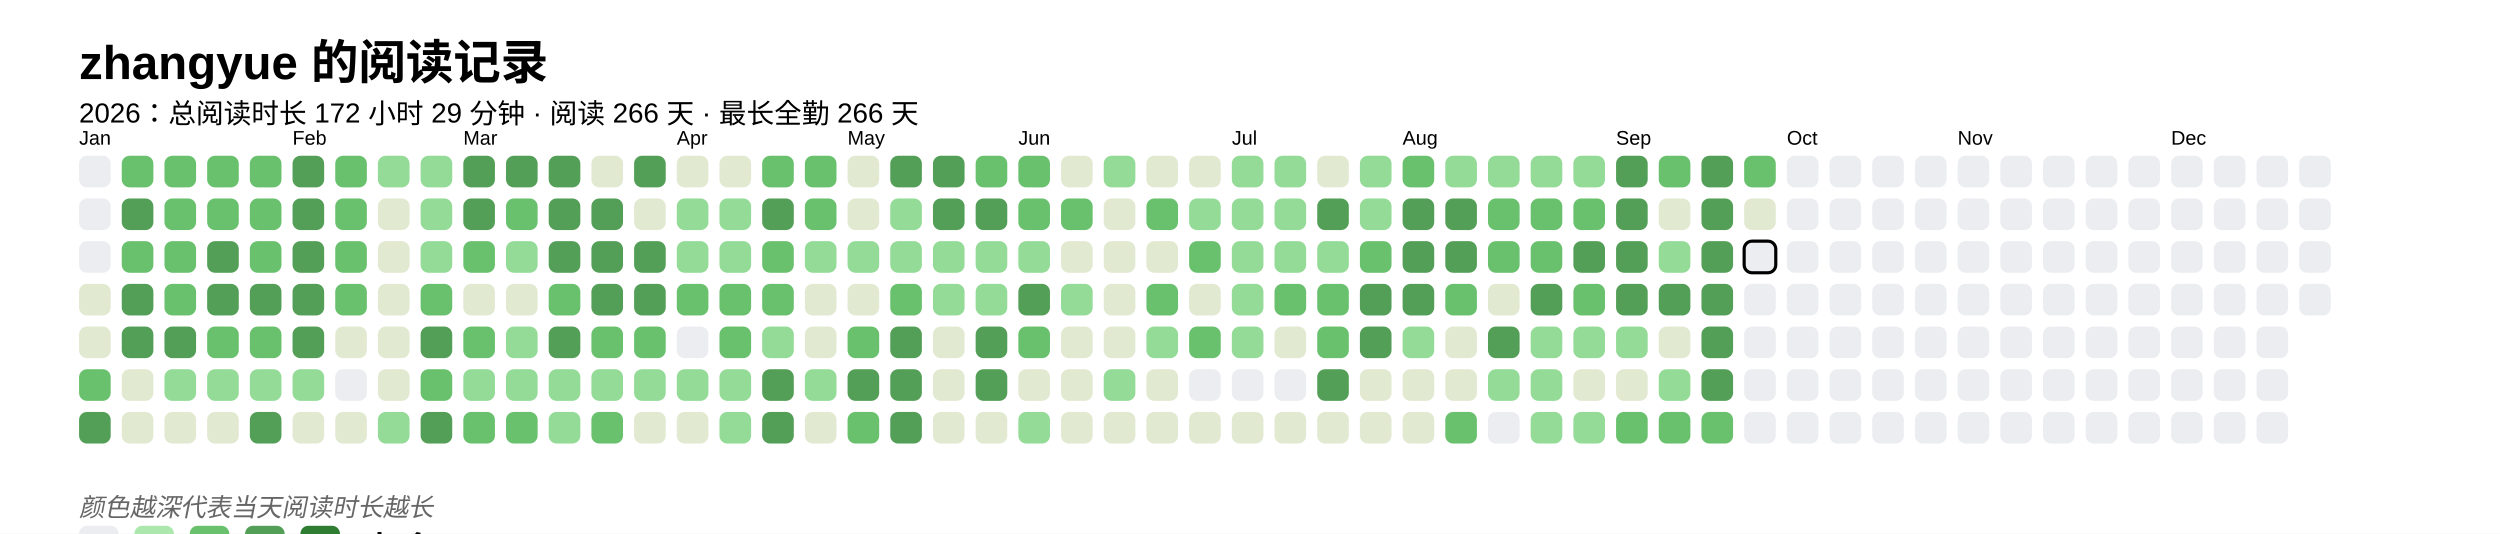
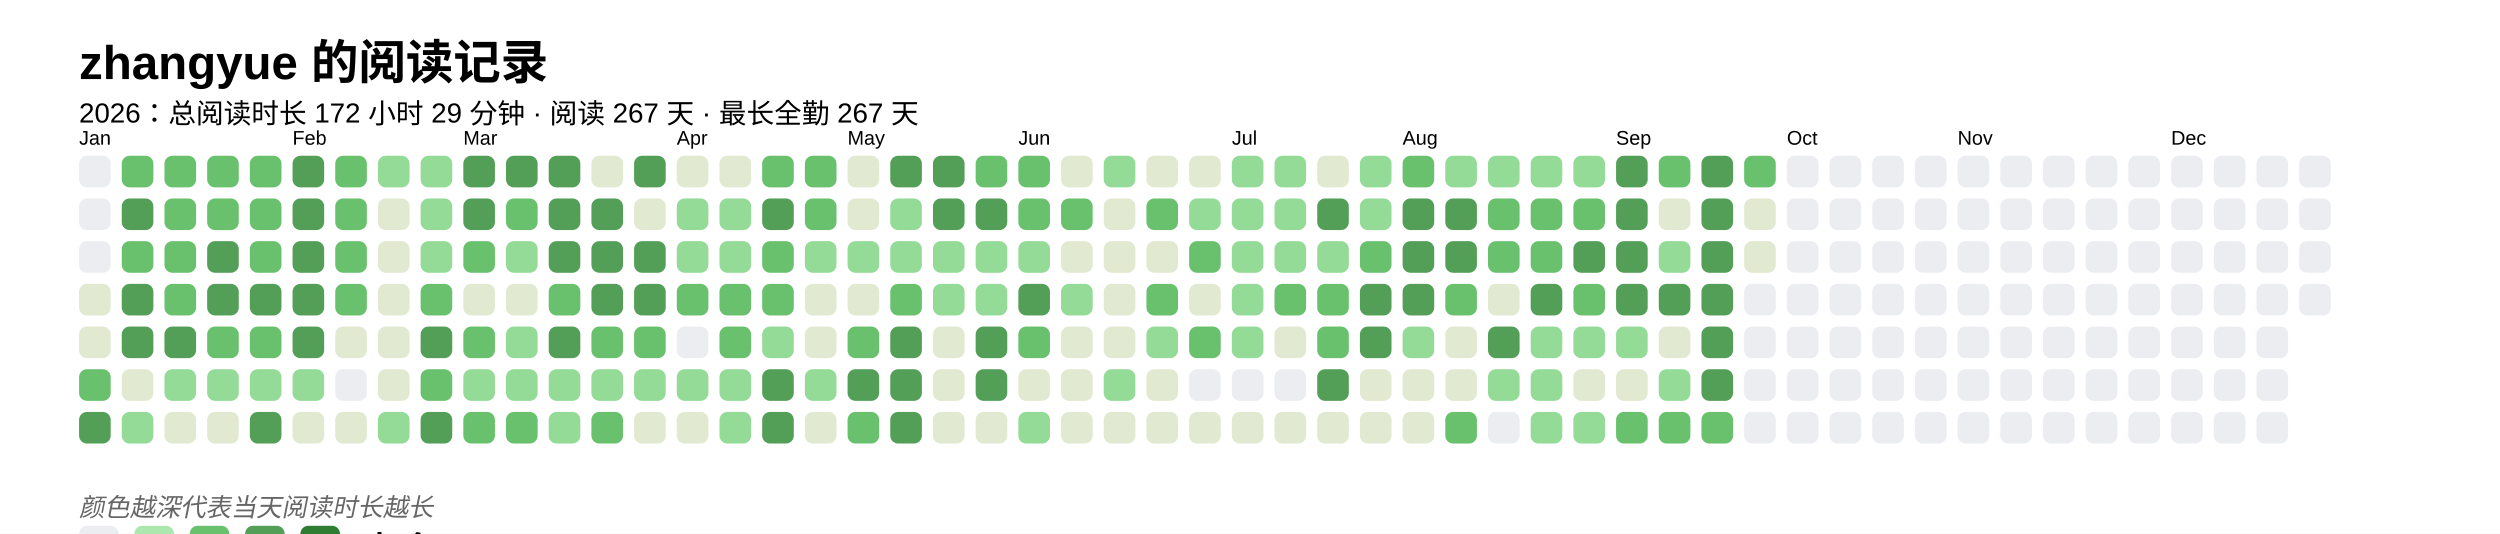
<svg xmlns="http://www.w3.org/2000/svg" baseProfile="full" height="67.5mm" version="1.1" viewBox="0,0,316.2,67.5" width="316.2mm">
  <defs />
  <rect fill="#FFFFFF" height="67.5" width="316.2" x="0" y="0" />
  <text fill="#000000" style="font-size:6px; font-family:Arial; font-weight:bold;" x="10" y="10">zhangyue 的阅读记录</text>
-   <text fill="#000000" style="font-size:3.5px; font-family:Arial;" x="10" y="15.5">2026：总阅读时长 172 小时 29 分钟 · 阅读 266 天 · 最长全勤 266 天</text>
+   <text fill="#000000" style="font-size:3.5px; font-family:Arial;" x="10" y="15.5">2026：总阅读时长 172 小时 29 分钟 · 阅读 267 天 · 最长全勤 267 天</text>
  <text fill="#000000" style="font-size:2.5px; font-family:Arial" x="10" y="18.3">Jan</text>
  <rect fill="#EBEDF0" height="4" rx="1" ry="1" width="4" x="10" y="19.7" />
  <rect fill="#EBEDF0" height="4" rx="1" ry="1" width="4" x="10" y="25.1" />
  <rect fill="#EBEDF0" height="4" rx="1" ry="1" width="4" x="10" y="30.5" />
  <rect fill="#e1e9d0" height="4" rx="1" ry="1" width="4" x="10" y="35.9" />
  <rect fill="#e1e9d0" height="4" rx="1" ry="1" width="4" x="10" y="41.3" />
  <rect fill="#69C16E" height="4" rx="1" ry="1" width="4" x="10" y="46.7" />
  <rect fill="#549F57" height="4" rx="1" ry="1" width="4" x="10" y="52.1" />
  <rect fill="#69C16E" height="4" rx="1" ry="1" width="4" x="15.4" y="19.7" />
  <rect fill="#549F57" height="4" rx="1" ry="1" width="4" x="15.4" y="25.1" />
  <rect fill="#69C16E" height="4" rx="1" ry="1" width="4" x="15.4" y="30.5" />
  <rect fill="#549F57" height="4" rx="1" ry="1" width="4" x="15.4" y="35.9" />
  <rect fill="#549F57" height="4" rx="1" ry="1" width="4" x="15.4" y="41.3" />
  <rect fill="#e1e9d0" height="4" rx="1" ry="1" width="4" x="15.4" y="46.7" />
-   <rect fill="#e1e9d0" height="4" rx="1" ry="1" width="4" x="15.4" y="52.1" />
+   <rect fill="#93db96" height="4" rx="1" ry="1" width="4" x="15.4" y="52.1" />
  <rect fill="#69C16E" height="4" rx="1" ry="1" width="4" x="20.8" y="19.7" />
  <rect fill="#69C16E" height="4" rx="1" ry="1" width="4" x="20.8" y="25.1" />
  <rect fill="#69C16E" height="4" rx="1" ry="1" width="4" x="20.8" y="30.5" />
  <rect fill="#69C16E" height="4" rx="1" ry="1" width="4" x="20.8" y="35.9" />
  <rect fill="#549F57" height="4" rx="1" ry="1" width="4" x="20.8" y="41.3" />
  <rect fill="#93db96" height="4" rx="1" ry="1" width="4" x="20.8" y="46.7" />
  <rect fill="#e1e9d0" height="4" rx="1" ry="1" width="4" x="20.8" y="52.1" />
  <rect fill="#69C16E" height="4" rx="1" ry="1" width="4" x="26.2" y="19.7" />
  <rect fill="#69C16E" height="4" rx="1" ry="1" width="4" x="26.2" y="25.1" />
  <rect fill="#549F57" height="4" rx="1" ry="1" width="4" x="26.2" y="30.5" />
  <rect fill="#549F57" height="4" rx="1" ry="1" width="4" x="26.2" y="35.9" />
  <rect fill="#69C16E" height="4" rx="1" ry="1" width="4" x="26.2" y="41.3" />
  <rect fill="#93db96" height="4" rx="1" ry="1" width="4" x="26.2" y="46.7" />
  <rect fill="#e1e9d0" height="4" rx="1" ry="1" width="4" x="26.2" y="52.1" />
  <rect fill="#69C16E" height="4" rx="1" ry="1" width="4" x="31.6" y="19.7" />
  <rect fill="#69C16E" height="4" rx="1" ry="1" width="4" x="31.6" y="25.1" />
  <rect fill="#69C16E" height="4" rx="1" ry="1" width="4" x="31.6" y="30.5" />
  <rect fill="#549F57" height="4" rx="1" ry="1" width="4" x="31.6" y="35.9" />
  <rect fill="#69C16E" height="4" rx="1" ry="1" width="4" x="31.6" y="41.3" />
  <rect fill="#93db96" height="4" rx="1" ry="1" width="4" x="31.6" y="46.7" />
  <rect fill="#549F57" height="4" rx="1" ry="1" width="4" x="31.6" y="52.1" />
  <text fill="#000000" style="font-size:2.5px; font-family:Arial" x="37.0" y="18.3">Feb</text>
  <rect fill="#549F57" height="4" rx="1" ry="1" width="4" x="37.0" y="19.7" />
  <rect fill="#549F57" height="4" rx="1" ry="1" width="4" x="37.0" y="25.1" />
  <rect fill="#549F57" height="4" rx="1" ry="1" width="4" x="37.0" y="30.5" />
  <rect fill="#549F57" height="4" rx="1" ry="1" width="4" x="37.0" y="35.9" />
  <rect fill="#549F57" height="4" rx="1" ry="1" width="4" x="37.0" y="41.3" />
  <rect fill="#93db96" height="4" rx="1" ry="1" width="4" x="37.0" y="46.7" />
  <rect fill="#e1e9d0" height="4" rx="1" ry="1" width="4" x="37.0" y="52.1" />
  <rect fill="#69C16E" height="4" rx="1" ry="1" width="4" x="42.4" y="19.7" />
  <rect fill="#69C16E" height="4" rx="1" ry="1" width="4" x="42.4" y="25.1" />
  <rect fill="#69C16E" height="4" rx="1" ry="1" width="4" x="42.4" y="30.5" />
  <rect fill="#69C16E" height="4" rx="1" ry="1" width="4" x="42.4" y="35.9" />
  <rect fill="#e1e9d0" height="4" rx="1" ry="1" width="4" x="42.4" y="41.3" />
  <rect fill="#EBEDF0" height="4" rx="1" ry="1" width="4" x="42.4" y="46.7" />
  <rect fill="#e1e9d0" height="4" rx="1" ry="1" width="4" x="42.4" y="52.1" />
  <rect fill="#93db96" height="4" rx="1" ry="1" width="4" x="47.8" y="19.7" />
  <rect fill="#e1e9d0" height="4" rx="1" ry="1" width="4" x="47.8" y="25.1" />
  <rect fill="#e1e9d0" height="4" rx="1" ry="1" width="4" x="47.8" y="30.5" />
  <rect fill="#e1e9d0" height="4" rx="1" ry="1" width="4" x="47.8" y="35.9" />
  <rect fill="#e1e9d0" height="4" rx="1" ry="1" width="4" x="47.8" y="41.3" />
  <rect fill="#e1e9d0" height="4" rx="1" ry="1" width="4" x="47.8" y="46.7" />
  <rect fill="#93db96" height="4" rx="1" ry="1" width="4" x="47.8" y="52.1" />
  <rect fill="#93db96" height="4" rx="1" ry="1" width="4" x="53.2" y="19.7" />
  <rect fill="#93db96" height="4" rx="1" ry="1" width="4" x="53.2" y="25.1" />
  <rect fill="#93db96" height="4" rx="1" ry="1" width="4" x="53.2" y="30.5" />
  <rect fill="#69C16E" height="4" rx="1" ry="1" width="4" x="53.2" y="35.9" />
  <rect fill="#549F57" height="4" rx="1" ry="1" width="4" x="53.2" y="41.3" />
  <rect fill="#69C16E" height="4" rx="1" ry="1" width="4" x="53.2" y="46.7" />
  <rect fill="#549F57" height="4" rx="1" ry="1" width="4" x="53.2" y="52.1" />
  <text fill="#000000" style="font-size:2.5px; font-family:Arial" x="58.6" y="18.3">Mar</text>
  <rect fill="#549F57" height="4" rx="1" ry="1" width="4" x="58.6" y="19.7" />
  <rect fill="#549F57" height="4" rx="1" ry="1" width="4" x="58.6" y="25.1" />
  <rect fill="#69C16E" height="4" rx="1" ry="1" width="4" x="58.6" y="30.5" />
  <rect fill="#e1e9d0" height="4" rx="1" ry="1" width="4" x="58.6" y="35.9" />
  <rect fill="#69C16E" height="4" rx="1" ry="1" width="4" x="58.6" y="41.3" />
  <rect fill="#93db96" height="4" rx="1" ry="1" width="4" x="58.6" y="46.7" />
  <rect fill="#69C16E" height="4" rx="1" ry="1" width="4" x="58.6" y="52.1" />
  <rect fill="#549F57" height="4" rx="1" ry="1" width="4" x="64" y="19.7" />
  <rect fill="#69C16E" height="4" rx="1" ry="1" width="4" x="64" y="25.1" />
  <rect fill="#93db96" height="4" rx="1" ry="1" width="4" x="64" y="30.5" />
  <rect fill="#e1e9d0" height="4" rx="1" ry="1" width="4" x="64" y="35.9" />
  <rect fill="#93db96" height="4" rx="1" ry="1" width="4" x="64" y="41.3" />
  <rect fill="#93db96" height="4" rx="1" ry="1" width="4" x="64" y="46.7" />
  <rect fill="#69C16E" height="4" rx="1" ry="1" width="4" x="64" y="52.1" />
  <rect fill="#549F57" height="4" rx="1" ry="1" width="4" x="69.4" y="19.7" />
  <rect fill="#549F57" height="4" rx="1" ry="1" width="4" x="69.4" y="25.1" />
  <rect fill="#549F57" height="4" rx="1" ry="1" width="4" x="69.4" y="30.5" />
  <rect fill="#69C16E" height="4" rx="1" ry="1" width="4" x="69.4" y="35.9" />
  <rect fill="#549F57" height="4" rx="1" ry="1" width="4" x="69.4" y="41.3" />
  <rect fill="#93db96" height="4" rx="1" ry="1" width="4" x="69.4" y="46.7" />
  <rect fill="#93db96" height="4" rx="1" ry="1" width="4" x="69.4" y="52.1" />
  <rect fill="#e1e9d0" height="4" rx="1" ry="1" width="4" x="74.8" y="19.7" />
  <rect fill="#549F57" height="4" rx="1" ry="1" width="4" x="74.8" y="25.1" />
  <rect fill="#549F57" height="4" rx="1" ry="1" width="4" x="74.8" y="30.5" />
  <rect fill="#549F57" height="4" rx="1" ry="1" width="4" x="74.8" y="35.9" />
  <rect fill="#69C16E" height="4" rx="1" ry="1" width="4" x="74.8" y="41.3" />
  <rect fill="#93db96" height="4" rx="1" ry="1" width="4" x="74.8" y="46.7" />
  <rect fill="#69C16E" height="4" rx="1" ry="1" width="4" x="74.8" y="52.1" />
  <rect fill="#549F57" height="4" rx="1" ry="1" width="4" x="80.2" y="19.7" />
  <rect fill="#e1e9d0" height="4" rx="1" ry="1" width="4" x="80.2" y="25.1" />
  <rect fill="#549F57" height="4" rx="1" ry="1" width="4" x="80.2" y="30.5" />
  <rect fill="#549F57" height="4" rx="1" ry="1" width="4" x="80.2" y="35.9" />
  <rect fill="#69C16E" height="4" rx="1" ry="1" width="4" x="80.2" y="41.3" />
  <rect fill="#93db96" height="4" rx="1" ry="1" width="4" x="80.2" y="46.7" />
  <rect fill="#e1e9d0" height="4" rx="1" ry="1" width="4" x="80.2" y="52.1" />
  <text fill="#000000" style="font-size:2.5px; font-family:Arial" x="85.6" y="18.3">Apr</text>
  <rect fill="#e1e9d0" height="4" rx="1" ry="1" width="4" x="85.6" y="19.7" />
  <rect fill="#93db96" height="4" rx="1" ry="1" width="4" x="85.6" y="25.1" />
  <rect fill="#93db96" height="4" rx="1" ry="1" width="4" x="85.6" y="30.5" />
  <rect fill="#69C16E" height="4" rx="1" ry="1" width="4" x="85.6" y="35.9" />
  <rect fill="#EBEDF0" height="4" rx="1" ry="1" width="4" x="85.6" y="41.3" />
  <rect fill="#93db96" height="4" rx="1" ry="1" width="4" x="85.6" y="46.7" />
  <rect fill="#e1e9d0" height="4" rx="1" ry="1" width="4" x="85.6" y="52.1" />
  <rect fill="#e1e9d0" height="4" rx="1" ry="1" width="4" x="91" y="19.7" />
  <rect fill="#93db96" height="4" rx="1" ry="1" width="4" x="91" y="25.1" />
  <rect fill="#93db96" height="4" rx="1" ry="1" width="4" x="91" y="30.5" />
  <rect fill="#69C16E" height="4" rx="1" ry="1" width="4" x="91" y="35.9" />
  <rect fill="#69C16E" height="4" rx="1" ry="1" width="4" x="91" y="41.3" />
  <rect fill="#93db96" height="4" rx="1" ry="1" width="4" x="91" y="46.7" />
  <rect fill="#93db96" height="4" rx="1" ry="1" width="4" x="91" y="52.1" />
  <rect fill="#69C16E" height="4" rx="1" ry="1" width="4" x="96.4" y="19.7" />
  <rect fill="#549F57" height="4" rx="1" ry="1" width="4" x="96.4" y="25.1" />
  <rect fill="#69C16E" height="4" rx="1" ry="1" width="4" x="96.4" y="30.5" />
  <rect fill="#69C16E" height="4" rx="1" ry="1" width="4" x="96.4" y="35.9" />
  <rect fill="#93db96" height="4" rx="1" ry="1" width="4" x="96.4" y="41.3" />
  <rect fill="#549F57" height="4" rx="1" ry="1" width="4" x="96.4" y="46.7" />
  <rect fill="#549F57" height="4" rx="1" ry="1" width="4" x="96.4" y="52.1" />
  <rect fill="#69C16E" height="4" rx="1" ry="1" width="4" x="101.8" y="19.7" />
  <rect fill="#69C16E" height="4" rx="1" ry="1" width="4" x="101.8" y="25.1" />
  <rect fill="#93db96" height="4" rx="1" ry="1" width="4" x="101.8" y="30.5" />
  <rect fill="#e1e9d0" height="4" rx="1" ry="1" width="4" x="101.8" y="35.9" />
  <rect fill="#e1e9d0" height="4" rx="1" ry="1" width="4" x="101.8" y="41.3" />
  <rect fill="#93db96" height="4" rx="1" ry="1" width="4" x="101.8" y="46.7" />
  <rect fill="#e1e9d0" height="4" rx="1" ry="1" width="4" x="101.8" y="52.1" />
  <text fill="#000000" style="font-size:2.5px; font-family:Arial" x="107.2" y="18.3">May</text>
  <rect fill="#e1e9d0" height="4" rx="1" ry="1" width="4" x="107.2" y="19.7" />
  <rect fill="#e1e9d0" height="4" rx="1" ry="1" width="4" x="107.2" y="25.1" />
  <rect fill="#93db96" height="4" rx="1" ry="1" width="4" x="107.2" y="30.5" />
  <rect fill="#e1e9d0" height="4" rx="1" ry="1" width="4" x="107.2" y="35.9" />
  <rect fill="#69C16E" height="4" rx="1" ry="1" width="4" x="107.2" y="41.3" />
  <rect fill="#549F57" height="4" rx="1" ry="1" width="4" x="107.2" y="46.7" />
  <rect fill="#69C16E" height="4" rx="1" ry="1" width="4" x="107.2" y="52.1" />
  <rect fill="#549F57" height="4" rx="1" ry="1" width="4" x="112.6" y="19.7" />
  <rect fill="#93db96" height="4" rx="1" ry="1" width="4" x="112.6" y="25.1" />
  <rect fill="#93db96" height="4" rx="1" ry="1" width="4" x="112.6" y="30.5" />
  <rect fill="#69C16E" height="4" rx="1" ry="1" width="4" x="112.6" y="35.9" />
  <rect fill="#549F57" height="4" rx="1" ry="1" width="4" x="112.6" y="41.3" />
  <rect fill="#549F57" height="4" rx="1" ry="1" width="4" x="112.6" y="46.7" />
  <rect fill="#549F57" height="4" rx="1" ry="1" width="4" x="112.6" y="52.1" />
  <rect fill="#549F57" height="4" rx="1" ry="1" width="4" x="118" y="19.7" />
  <rect fill="#549F57" height="4" rx="1" ry="1" width="4" x="118" y="25.1" />
  <rect fill="#93db96" height="4" rx="1" ry="1" width="4" x="118" y="30.5" />
  <rect fill="#93db96" height="4" rx="1" ry="1" width="4" x="118" y="35.9" />
  <rect fill="#e1e9d0" height="4" rx="1" ry="1" width="4" x="118" y="41.3" />
  <rect fill="#e1e9d0" height="4" rx="1" ry="1" width="4" x="118" y="46.7" />
  <rect fill="#e1e9d0" height="4" rx="1" ry="1" width="4" x="118" y="52.1" />
  <rect fill="#69C16E" height="4" rx="1" ry="1" width="4" x="123.4" y="19.7" />
  <rect fill="#549F57" height="4" rx="1" ry="1" width="4" x="123.4" y="25.1" />
  <rect fill="#93db96" height="4" rx="1" ry="1" width="4" x="123.4" y="30.5" />
  <rect fill="#93db96" height="4" rx="1" ry="1" width="4" x="123.4" y="35.9" />
  <rect fill="#549F57" height="4" rx="1" ry="1" width="4" x="123.4" y="41.3" />
  <rect fill="#549F57" height="4" rx="1" ry="1" width="4" x="123.4" y="46.7" />
  <rect fill="#e1e9d0" height="4" rx="1" ry="1" width="4" x="123.4" y="52.1" />
  <text fill="#000000" style="font-size:2.5px; font-family:Arial" x="128.8" y="18.3">Jun</text>
  <rect fill="#69C16E" height="4" rx="1" ry="1" width="4" x="128.8" y="19.7" />
  <rect fill="#69C16E" height="4" rx="1" ry="1" width="4" x="128.8" y="25.1" />
  <rect fill="#93db96" height="4" rx="1" ry="1" width="4" x="128.8" y="30.5" />
  <rect fill="#549F57" height="4" rx="1" ry="1" width="4" x="128.8" y="35.9" />
  <rect fill="#69C16E" height="4" rx="1" ry="1" width="4" x="128.8" y="41.3" />
  <rect fill="#e1e9d0" height="4" rx="1" ry="1" width="4" x="128.8" y="46.7" />
  <rect fill="#93db96" height="4" rx="1" ry="1" width="4" x="128.8" y="52.1" />
  <rect fill="#e1e9d0" height="4" rx="1" ry="1" width="4" x="134.2" y="19.7" />
  <rect fill="#69C16E" height="4" rx="1" ry="1" width="4" x="134.2" y="25.1" />
  <rect fill="#e1e9d0" height="4" rx="1" ry="1" width="4" x="134.2" y="30.5" />
  <rect fill="#93db96" height="4" rx="1" ry="1" width="4" x="134.2" y="35.9" />
  <rect fill="#e1e9d0" height="4" rx="1" ry="1" width="4" x="134.2" y="41.3" />
  <rect fill="#e1e9d0" height="4" rx="1" ry="1" width="4" x="134.2" y="46.7" />
  <rect fill="#e1e9d0" height="4" rx="1" ry="1" width="4" x="134.2" y="52.1" />
  <rect fill="#93db96" height="4" rx="1" ry="1" width="4" x="139.6" y="19.7" />
  <rect fill="#e1e9d0" height="4" rx="1" ry="1" width="4" x="139.6" y="25.1" />
  <rect fill="#e1e9d0" height="4" rx="1" ry="1" width="4" x="139.6" y="30.5" />
  <rect fill="#e1e9d0" height="4" rx="1" ry="1" width="4" x="139.6" y="35.9" />
  <rect fill="#e1e9d0" height="4" rx="1" ry="1" width="4" x="139.6" y="41.3" />
  <rect fill="#93db96" height="4" rx="1" ry="1" width="4" x="139.6" y="46.7" />
  <rect fill="#e1e9d0" height="4" rx="1" ry="1" width="4" x="139.6" y="52.1" />
  <rect fill="#e1e9d0" height="4" rx="1" ry="1" width="4" x="145" y="19.7" />
  <rect fill="#69C16E" height="4" rx="1" ry="1" width="4" x="145" y="25.1" />
  <rect fill="#e1e9d0" height="4" rx="1" ry="1" width="4" x="145" y="30.5" />
  <rect fill="#69C16E" height="4" rx="1" ry="1" width="4" x="145" y="35.9" />
  <rect fill="#93db96" height="4" rx="1" ry="1" width="4" x="145" y="41.3" />
  <rect fill="#e1e9d0" height="4" rx="1" ry="1" width="4" x="145" y="46.7" />
  <rect fill="#e1e9d0" height="4" rx="1" ry="1" width="4" x="145" y="52.1" />
  <rect fill="#e1e9d0" height="4" rx="1" ry="1" width="4" x="150.4" y="19.7" />
  <rect fill="#93db96" height="4" rx="1" ry="1" width="4" x="150.4" y="25.1" />
  <rect fill="#69C16E" height="4" rx="1" ry="1" width="4" x="150.4" y="30.5" />
  <rect fill="#e1e9d0" height="4" rx="1" ry="1" width="4" x="150.4" y="35.9" />
  <rect fill="#69C16E" height="4" rx="1" ry="1" width="4" x="150.4" y="41.3" />
  <rect fill="#EBEDF0" height="4" rx="1" ry="1" width="4" x="150.4" y="46.7" />
  <rect fill="#e1e9d0" height="4" rx="1" ry="1" width="4" x="150.4" y="52.1" />
  <text fill="#000000" style="font-size:2.5px; font-family:Arial" x="155.8" y="18.3">Jul</text>
  <rect fill="#93db96" height="4" rx="1" ry="1" width="4" x="155.8" y="19.7" />
  <rect fill="#93db96" height="4" rx="1" ry="1" width="4" x="155.8" y="25.1" />
  <rect fill="#93db96" height="4" rx="1" ry="1" width="4" x="155.8" y="30.5" />
  <rect fill="#93db96" height="4" rx="1" ry="1" width="4" x="155.8" y="35.9" />
  <rect fill="#93db96" height="4" rx="1" ry="1" width="4" x="155.8" y="41.3" />
  <rect fill="#EBEDF0" height="4" rx="1" ry="1" width="4" x="155.8" y="46.7" />
  <rect fill="#e1e9d0" height="4" rx="1" ry="1" width="4" x="155.8" y="52.1" />
  <rect fill="#93db96" height="4" rx="1" ry="1" width="4" x="161.2" y="19.7" />
  <rect fill="#93db96" height="4" rx="1" ry="1" width="4" x="161.2" y="25.1" />
  <rect fill="#93db96" height="4" rx="1" ry="1" width="4" x="161.2" y="30.5" />
  <rect fill="#69C16E" height="4" rx="1" ry="1" width="4" x="161.2" y="35.9" />
  <rect fill="#e1e9d0" height="4" rx="1" ry="1" width="4" x="161.2" y="41.3" />
  <rect fill="#EBEDF0" height="4" rx="1" ry="1" width="4" x="161.2" y="46.7" />
  <rect fill="#e1e9d0" height="4" rx="1" ry="1" width="4" x="161.2" y="52.1" />
  <rect fill="#e1e9d0" height="4" rx="1" ry="1" width="4" x="166.6" y="19.7" />
  <rect fill="#549F57" height="4" rx="1" ry="1" width="4" x="166.6" y="25.1" />
  <rect fill="#93db96" height="4" rx="1" ry="1" width="4" x="166.6" y="30.5" />
  <rect fill="#69C16E" height="4" rx="1" ry="1" width="4" x="166.6" y="35.9" />
  <rect fill="#69C16E" height="4" rx="1" ry="1" width="4" x="166.6" y="41.3" />
  <rect fill="#549F57" height="4" rx="1" ry="1" width="4" x="166.6" y="46.7" />
  <rect fill="#e1e9d0" height="4" rx="1" ry="1" width="4" x="166.6" y="52.1" />
  <rect fill="#93db96" height="4" rx="1" ry="1" width="4" x="172" y="19.7" />
  <rect fill="#93db96" height="4" rx="1" ry="1" width="4" x="172" y="25.1" />
  <rect fill="#69C16E" height="4" rx="1" ry="1" width="4" x="172" y="30.5" />
  <rect fill="#549F57" height="4" rx="1" ry="1" width="4" x="172" y="35.9" />
  <rect fill="#549F57" height="4" rx="1" ry="1" width="4" x="172" y="41.3" />
  <rect fill="#e1e9d0" height="4" rx="1" ry="1" width="4" x="172" y="46.7" />
  <rect fill="#e1e9d0" height="4" rx="1" ry="1" width="4" x="172" y="52.1" />
  <text fill="#000000" style="font-size:2.5px; font-family:Arial" x="177.4" y="18.3">Aug</text>
  <rect fill="#69C16E" height="4" rx="1" ry="1" width="4" x="177.4" y="19.7" />
  <rect fill="#549F57" height="4" rx="1" ry="1" width="4" x="177.4" y="25.1" />
  <rect fill="#549F57" height="4" rx="1" ry="1" width="4" x="177.4" y="30.5" />
  <rect fill="#549F57" height="4" rx="1" ry="1" width="4" x="177.4" y="35.9" />
  <rect fill="#93db96" height="4" rx="1" ry="1" width="4" x="177.4" y="41.3" />
  <rect fill="#e1e9d0" height="4" rx="1" ry="1" width="4" x="177.4" y="46.7" />
  <rect fill="#e1e9d0" height="4" rx="1" ry="1" width="4" x="177.4" y="52.1" />
  <rect fill="#93db96" height="4" rx="1" ry="1" width="4" x="182.8" y="19.7" />
  <rect fill="#549F57" height="4" rx="1" ry="1" width="4" x="182.8" y="25.1" />
  <rect fill="#549F57" height="4" rx="1" ry="1" width="4" x="182.8" y="30.5" />
  <rect fill="#69C16E" height="4" rx="1" ry="1" width="4" x="182.8" y="35.9" />
  <rect fill="#e1e9d0" height="4" rx="1" ry="1" width="4" x="182.8" y="41.3" />
  <rect fill="#e1e9d0" height="4" rx="1" ry="1" width="4" x="182.8" y="46.7" />
  <rect fill="#69C16E" height="4" rx="1" ry="1" width="4" x="182.8" y="52.1" />
  <rect fill="#93db96" height="4" rx="1" ry="1" width="4" x="188.2" y="19.7" />
  <rect fill="#69C16E" height="4" rx="1" ry="1" width="4" x="188.2" y="25.1" />
  <rect fill="#69C16E" height="4" rx="1" ry="1" width="4" x="188.2" y="30.5" />
  <rect fill="#e1e9d0" height="4" rx="1" ry="1" width="4" x="188.2" y="35.9" />
  <rect fill="#549F57" height="4" rx="1" ry="1" width="4" x="188.2" y="41.3" />
  <rect fill="#93db96" height="4" rx="1" ry="1" width="4" x="188.2" y="46.7" />
  <rect fill="#EBEDF0" height="4" rx="1" ry="1" width="4" x="188.2" y="52.1" />
  <rect fill="#93db96" height="4" rx="1" ry="1" width="4" x="193.6" y="19.7" />
  <rect fill="#69C16E" height="4" rx="1" ry="1" width="4" x="193.6" y="25.1" />
  <rect fill="#69C16E" height="4" rx="1" ry="1" width="4" x="193.6" y="30.5" />
  <rect fill="#549F57" height="4" rx="1" ry="1" width="4" x="193.6" y="35.9" />
  <rect fill="#93db96" height="4" rx="1" ry="1" width="4" x="193.6" y="41.3" />
  <rect fill="#93db96" height="4" rx="1" ry="1" width="4" x="193.6" y="46.7" />
  <rect fill="#93db96" height="4" rx="1" ry="1" width="4" x="193.6" y="52.1" />
  <rect fill="#93db96" height="4" rx="1" ry="1" width="4" x="199" y="19.7" />
  <rect fill="#69C16E" height="4" rx="1" ry="1" width="4" x="199" y="25.1" />
  <rect fill="#549F57" height="4" rx="1" ry="1" width="4" x="199" y="30.5" />
  <rect fill="#69C16E" height="4" rx="1" ry="1" width="4" x="199" y="35.9" />
  <rect fill="#93db96" height="4" rx="1" ry="1" width="4" x="199" y="41.3" />
  <rect fill="#e1e9d0" height="4" rx="1" ry="1" width="4" x="199" y="46.7" />
  <rect fill="#93db96" height="4" rx="1" ry="1" width="4" x="199" y="52.1" />
  <text fill="#000000" style="font-size:2.5px; font-family:Arial" x="204.4" y="18.3">Sep</text>
  <rect fill="#549F57" height="4" rx="1" ry="1" width="4" x="204.4" y="19.7" />
  <rect fill="#549F57" height="4" rx="1" ry="1" width="4" x="204.4" y="25.1" />
  <rect fill="#549F57" height="4" rx="1" ry="1" width="4" x="204.4" y="30.5" />
  <rect fill="#549F57" height="4" rx="1" ry="1" width="4" x="204.4" y="35.9" />
  <rect fill="#93db96" height="4" rx="1" ry="1" width="4" x="204.4" y="41.3" />
  <rect fill="#e1e9d0" height="4" rx="1" ry="1" width="4" x="204.4" y="46.7" />
  <rect fill="#69C16E" height="4" rx="1" ry="1" width="4" x="204.4" y="52.1" />
  <rect fill="#69C16E" height="4" rx="1" ry="1" width="4" x="209.8" y="19.7" />
  <rect fill="#e1e9d0" height="4" rx="1" ry="1" width="4" x="209.8" y="25.1" />
  <rect fill="#93db96" height="4" rx="1" ry="1" width="4" x="209.8" y="30.5" />
  <rect fill="#549F57" height="4" rx="1" ry="1" width="4" x="209.8" y="35.9" />
  <rect fill="#e1e9d0" height="4" rx="1" ry="1" width="4" x="209.8" y="41.3" />
  <rect fill="#93db96" height="4" rx="1" ry="1" width="4" x="209.8" y="46.7" />
  <rect fill="#69C16E" height="4" rx="1" ry="1" width="4" x="209.8" y="52.1" />
  <rect fill="#549F57" height="4" rx="1" ry="1" width="4" x="215.2" y="19.7" />
  <rect fill="#549F57" height="4" rx="1" ry="1" width="4" x="215.2" y="25.1" />
  <rect fill="#549F57" height="4" rx="1" ry="1" width="4" x="215.2" y="30.5" />
  <rect fill="#549F57" height="4" rx="1" ry="1" width="4" x="215.2" y="35.9" />
  <rect fill="#549F57" height="4" rx="1" ry="1" width="4" x="215.2" y="41.3" />
  <rect fill="#549F57" height="4" rx="1" ry="1" width="4" x="215.2" y="46.7" />
  <rect fill="#69C16E" height="4" rx="1" ry="1" width="4" x="215.2" y="52.1" />
  <rect fill="#69C16E" height="4" rx="1" ry="1" width="4" x="220.6" y="19.7" />
  <rect fill="#e1e9d0" height="4" rx="1" ry="1" width="4" x="220.6" y="25.1" />
-   <rect fill="#EBEDF0" height="4" rx="1" ry="1" width="4" x="220.6" y="30.5" stroke="#000000" stroke-width="0.4" />
+   <rect fill="#e1e9d0" height="4" rx="1" ry="1" width="4" x="220.6" y="30.5" />
  <rect fill="#EBEDF0" height="4" rx="1" ry="1" width="4" x="220.6" y="35.9" />
  <rect fill="#EBEDF0" height="4" rx="1" ry="1" width="4" x="220.6" y="41.3" />
  <rect fill="#EBEDF0" height="4" rx="1" ry="1" width="4" x="220.6" y="46.7" />
  <rect fill="#EBEDF0" height="4" rx="1" ry="1" width="4" x="220.6" y="52.1" />
  <text fill="#000000" style="font-size:2.5px; font-family:Arial" x="226" y="18.3">Oct</text>
  <rect fill="#EBEDF0" height="4" rx="1" ry="1" width="4" x="226" y="19.7" />
  <rect fill="#EBEDF0" height="4" rx="1" ry="1" width="4" x="226" y="25.1" />
  <rect fill="#EBEDF0" height="4" rx="1" ry="1" width="4" x="226" y="30.5" />
  <rect fill="#EBEDF0" height="4" rx="1" ry="1" width="4" x="226" y="35.9" />
  <rect fill="#EBEDF0" height="4" rx="1" ry="1" width="4" x="226" y="41.3" />
  <rect fill="#EBEDF0" height="4" rx="1" ry="1" width="4" x="226" y="46.7" />
  <rect fill="#EBEDF0" height="4" rx="1" ry="1" width="4" x="226" y="52.1" />
  <rect fill="#EBEDF0" height="4" rx="1" ry="1" width="4" x="231.4" y="19.7" />
  <rect fill="#EBEDF0" height="4" rx="1" ry="1" width="4" x="231.4" y="25.1" />
  <rect fill="#EBEDF0" height="4" rx="1" ry="1" width="4" x="231.4" y="30.5" />
  <rect fill="#EBEDF0" height="4" rx="1" ry="1" width="4" x="231.4" y="35.9" />
  <rect fill="#EBEDF0" height="4" rx="1" ry="1" width="4" x="231.4" y="41.3" />
  <rect fill="#EBEDF0" height="4" rx="1" ry="1" width="4" x="231.4" y="46.7" />
  <rect fill="#EBEDF0" height="4" rx="1" ry="1" width="4" x="231.4" y="52.1" />
  <rect fill="#EBEDF0" height="4" rx="1" ry="1" width="4" x="236.8" y="19.7" />
  <rect fill="#EBEDF0" height="4" rx="1" ry="1" width="4" x="236.8" y="25.1" />
  <rect fill="#EBEDF0" height="4" rx="1" ry="1" width="4" x="236.8" y="30.5" />
  <rect fill="#EBEDF0" height="4" rx="1" ry="1" width="4" x="236.8" y="35.9" />
  <rect fill="#EBEDF0" height="4" rx="1" ry="1" width="4" x="236.8" y="41.3" />
  <rect fill="#EBEDF0" height="4" rx="1" ry="1" width="4" x="236.8" y="46.7" />
  <rect fill="#EBEDF0" height="4" rx="1" ry="1" width="4" x="236.8" y="52.1" />
  <rect fill="#EBEDF0" height="4" rx="1" ry="1" width="4" x="242.2" y="19.7" />
  <rect fill="#EBEDF0" height="4" rx="1" ry="1" width="4" x="242.2" y="25.1" />
  <rect fill="#EBEDF0" height="4" rx="1" ry="1" width="4" x="242.2" y="30.5" />
  <rect fill="#EBEDF0" height="4" rx="1" ry="1" width="4" x="242.2" y="35.9" />
  <rect fill="#EBEDF0" height="4" rx="1" ry="1" width="4" x="242.2" y="41.3" />
  <rect fill="#EBEDF0" height="4" rx="1" ry="1" width="4" x="242.2" y="46.7" />
  <rect fill="#EBEDF0" height="4" rx="1" ry="1" width="4" x="242.2" y="52.1" />
  <text fill="#000000" style="font-size:2.5px; font-family:Arial" x="247.6" y="18.3">Nov</text>
  <rect fill="#EBEDF0" height="4" rx="1" ry="1" width="4" x="247.6" y="19.7" />
  <rect fill="#EBEDF0" height="4" rx="1" ry="1" width="4" x="247.6" y="25.1" />
  <rect fill="#EBEDF0" height="4" rx="1" ry="1" width="4" x="247.6" y="30.5" />
  <rect fill="#EBEDF0" height="4" rx="1" ry="1" width="4" x="247.6" y="35.9" />
  <rect fill="#EBEDF0" height="4" rx="1" ry="1" width="4" x="247.6" y="41.3" />
  <rect fill="#EBEDF0" height="4" rx="1" ry="1" width="4" x="247.6" y="46.7" />
  <rect fill="#EBEDF0" height="4" rx="1" ry="1" width="4" x="247.6" y="52.1" />
  <rect fill="#EBEDF0" height="4" rx="1" ry="1" width="4" x="253" y="19.7" />
  <rect fill="#EBEDF0" height="4" rx="1" ry="1" width="4" x="253" y="25.1" />
  <rect fill="#EBEDF0" height="4" rx="1" ry="1" width="4" x="253" y="30.5" />
  <rect fill="#EBEDF0" height="4" rx="1" ry="1" width="4" x="253" y="35.9" />
  <rect fill="#EBEDF0" height="4" rx="1" ry="1" width="4" x="253" y="41.3" />
  <rect fill="#EBEDF0" height="4" rx="1" ry="1" width="4" x="253" y="46.7" />
  <rect fill="#EBEDF0" height="4" rx="1" ry="1" width="4" x="253" y="52.1" />
  <rect fill="#EBEDF0" height="4" rx="1" ry="1" width="4" x="258.4" y="19.7" />
  <rect fill="#EBEDF0" height="4" rx="1" ry="1" width="4" x="258.4" y="25.1" />
  <rect fill="#EBEDF0" height="4" rx="1" ry="1" width="4" x="258.4" y="30.5" />
  <rect fill="#EBEDF0" height="4" rx="1" ry="1" width="4" x="258.4" y="35.9" />
  <rect fill="#EBEDF0" height="4" rx="1" ry="1" width="4" x="258.4" y="41.3" />
  <rect fill="#EBEDF0" height="4" rx="1" ry="1" width="4" x="258.4" y="46.7" />
  <rect fill="#EBEDF0" height="4" rx="1" ry="1" width="4" x="258.4" y="52.1" />
  <rect fill="#EBEDF0" height="4" rx="1" ry="1" width="4" x="263.8" y="19.7" />
  <rect fill="#EBEDF0" height="4" rx="1" ry="1" width="4" x="263.8" y="25.1" />
  <rect fill="#EBEDF0" height="4" rx="1" ry="1" width="4" x="263.8" y="30.5" />
  <rect fill="#EBEDF0" height="4" rx="1" ry="1" width="4" x="263.8" y="35.9" />
  <rect fill="#EBEDF0" height="4" rx="1" ry="1" width="4" x="263.8" y="41.3" />
  <rect fill="#EBEDF0" height="4" rx="1" ry="1" width="4" x="263.8" y="46.7" />
  <rect fill="#EBEDF0" height="4" rx="1" ry="1" width="4" x="263.8" y="52.1" />
  <rect fill="#EBEDF0" height="4" rx="1" ry="1" width="4" x="269.2" y="19.7" />
  <rect fill="#EBEDF0" height="4" rx="1" ry="1" width="4" x="269.2" y="25.1" />
  <rect fill="#EBEDF0" height="4" rx="1" ry="1" width="4" x="269.2" y="30.5" />
  <rect fill="#EBEDF0" height="4" rx="1" ry="1" width="4" x="269.2" y="35.9" />
  <rect fill="#EBEDF0" height="4" rx="1" ry="1" width="4" x="269.2" y="41.3" />
  <rect fill="#EBEDF0" height="4" rx="1" ry="1" width="4" x="269.2" y="46.7" />
  <rect fill="#EBEDF0" height="4" rx="1" ry="1" width="4" x="269.2" y="52.1" />
  <text fill="#000000" style="font-size:2.5px; font-family:Arial" x="274.6" y="18.3">Dec</text>
  <rect fill="#EBEDF0" height="4" rx="1" ry="1" width="4" x="274.6" y="19.7" />
  <rect fill="#EBEDF0" height="4" rx="1" ry="1" width="4" x="274.6" y="25.1" />
  <rect fill="#EBEDF0" height="4" rx="1" ry="1" width="4" x="274.6" y="30.5" />
  <rect fill="#EBEDF0" height="4" rx="1" ry="1" width="4" x="274.6" y="35.9" />
  <rect fill="#EBEDF0" height="4" rx="1" ry="1" width="4" x="274.6" y="41.3" />
  <rect fill="#EBEDF0" height="4" rx="1" ry="1" width="4" x="274.6" y="46.7" />
  <rect fill="#EBEDF0" height="4" rx="1" ry="1" width="4" x="274.6" y="52.1" />
  <rect fill="#EBEDF0" height="4" rx="1" ry="1" width="4" x="280" y="19.7" />
  <rect fill="#EBEDF0" height="4" rx="1" ry="1" width="4" x="280" y="25.1" />
  <rect fill="#EBEDF0" height="4" rx="1" ry="1" width="4" x="280" y="30.5" />
  <rect fill="#EBEDF0" height="4" rx="1" ry="1" width="4" x="280" y="35.9" />
  <rect fill="#EBEDF0" height="4" rx="1" ry="1" width="4" x="280" y="41.3" />
  <rect fill="#EBEDF0" height="4" rx="1" ry="1" width="4" x="280" y="46.7" />
  <rect fill="#EBEDF0" height="4" rx="1" ry="1" width="4" x="280" y="52.1" />
  <rect fill="#EBEDF0" height="4" rx="1" ry="1" width="4" x="285.4" y="19.7" />
  <rect fill="#EBEDF0" height="4" rx="1" ry="1" width="4" x="285.4" y="25.1" />
  <rect fill="#EBEDF0" height="4" rx="1" ry="1" width="4" x="285.4" y="30.5" />
  <rect fill="#EBEDF0" height="4" rx="1" ry="1" width="4" x="285.4" y="35.9" />
  <rect fill="#EBEDF0" height="4" rx="1" ry="1" width="4" x="285.4" y="41.3" />
  <rect fill="#EBEDF0" height="4" rx="1" ry="1" width="4" x="285.4" y="46.7" />
  <rect fill="#EBEDF0" height="4" rx="1" ry="1" width="4" x="285.4" y="52.1" />
  <rect fill="#EBEDF0" height="4" rx="1" ry="1" width="4" x="290.8" y="19.7" />
  <rect fill="#EBEDF0" height="4" rx="1" ry="1" width="4" x="290.8" y="25.1" />
  <rect fill="#EBEDF0" height="4" rx="1" ry="1" width="4" x="290.8" y="30.5" />
  <rect fill="#EBEDF0" height="4" rx="1" ry="1" width="4" x="290.8" y="35.9" />
  <text fill="#666666" style="font-size:3.2px; font-family:Arial; font-style:italic;" x="10" y="65.3">颜色越深代表当天阅读时长越长</text>
  <rect fill="#EBEDF0" x="10.0" y="66.5" width="5.0" height="5.0" rx="1" ry="1" />
  <text fill="#000000" style="font-size:3.5px; font-family:Arial;" x="10.0" y="75.3">0</text>
  <rect fill="#ACE7AE" x="17.0" y="66.5" width="5.0" height="5.0" rx="1" ry="1" />
  <text fill="#000000" style="font-size:3.5px; font-family:Arial;" x="17.0" y="75.3">&lt;30 分</text>
  <rect fill="#69C16E" x="24.0" y="66.5" width="5.0" height="5.0" rx="1" ry="1" />
  <text fill="#000000" style="font-size:3.5px; font-family:Arial;" x="24.0" y="75.3">30-60 分</text>
  <rect fill="#549F57" x="31.0" y="66.5" width="5.0" height="5.0" rx="1" ry="1" />
  <text fill="#000000" style="font-size:3.5px; font-family:Arial;" x="31.0" y="75.3">1-2 小时</text>
  <rect fill="#2F7D32" x="38.0" y="66.5" width="5.0" height="5.0" rx="1" ry="1" />
  <text fill="#000000" style="font-size:3.5px; font-family:Arial;" x="38.0" y="75.3">2 小时+</text>
  <text fill="#000000" style="font-size:4px; font-family:Arial; font-weight:bold;" x="46.0" y="70.7">少</text>
  <text fill="#000000" style="font-size:4px; font-family:Arial; font-weight:bold;" x="51.0" y="70.7">多</text>
</svg>
